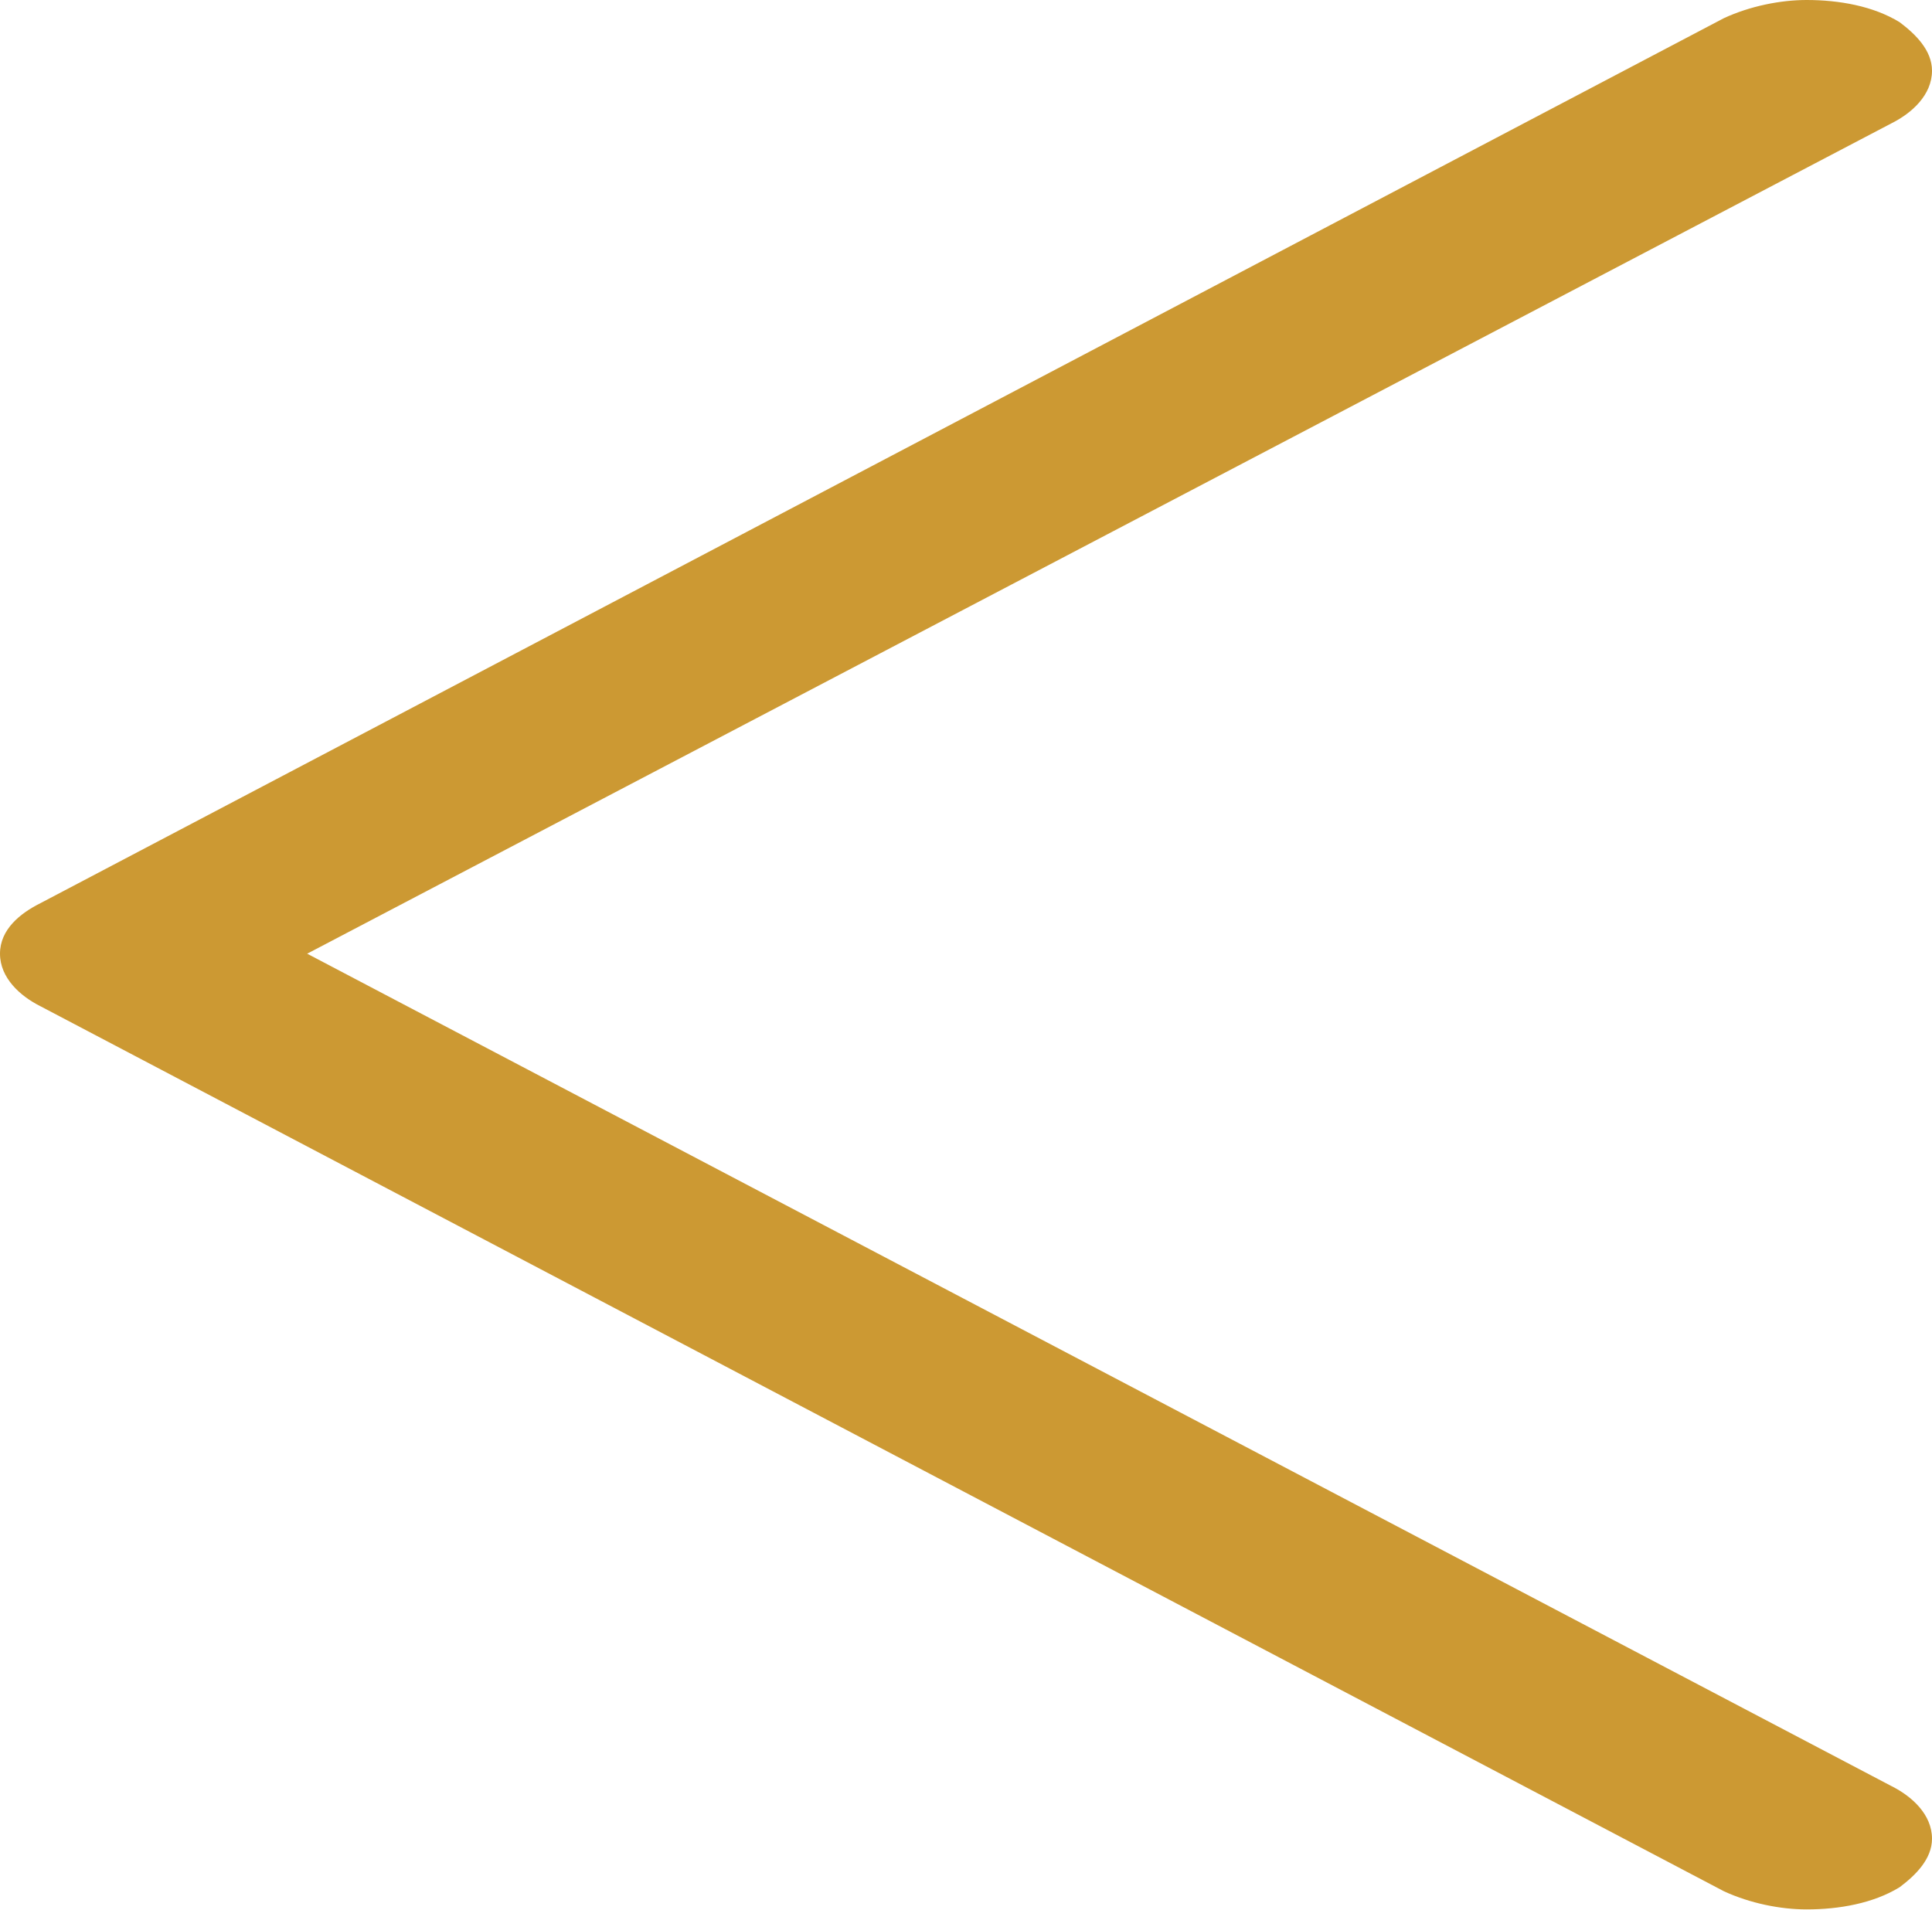
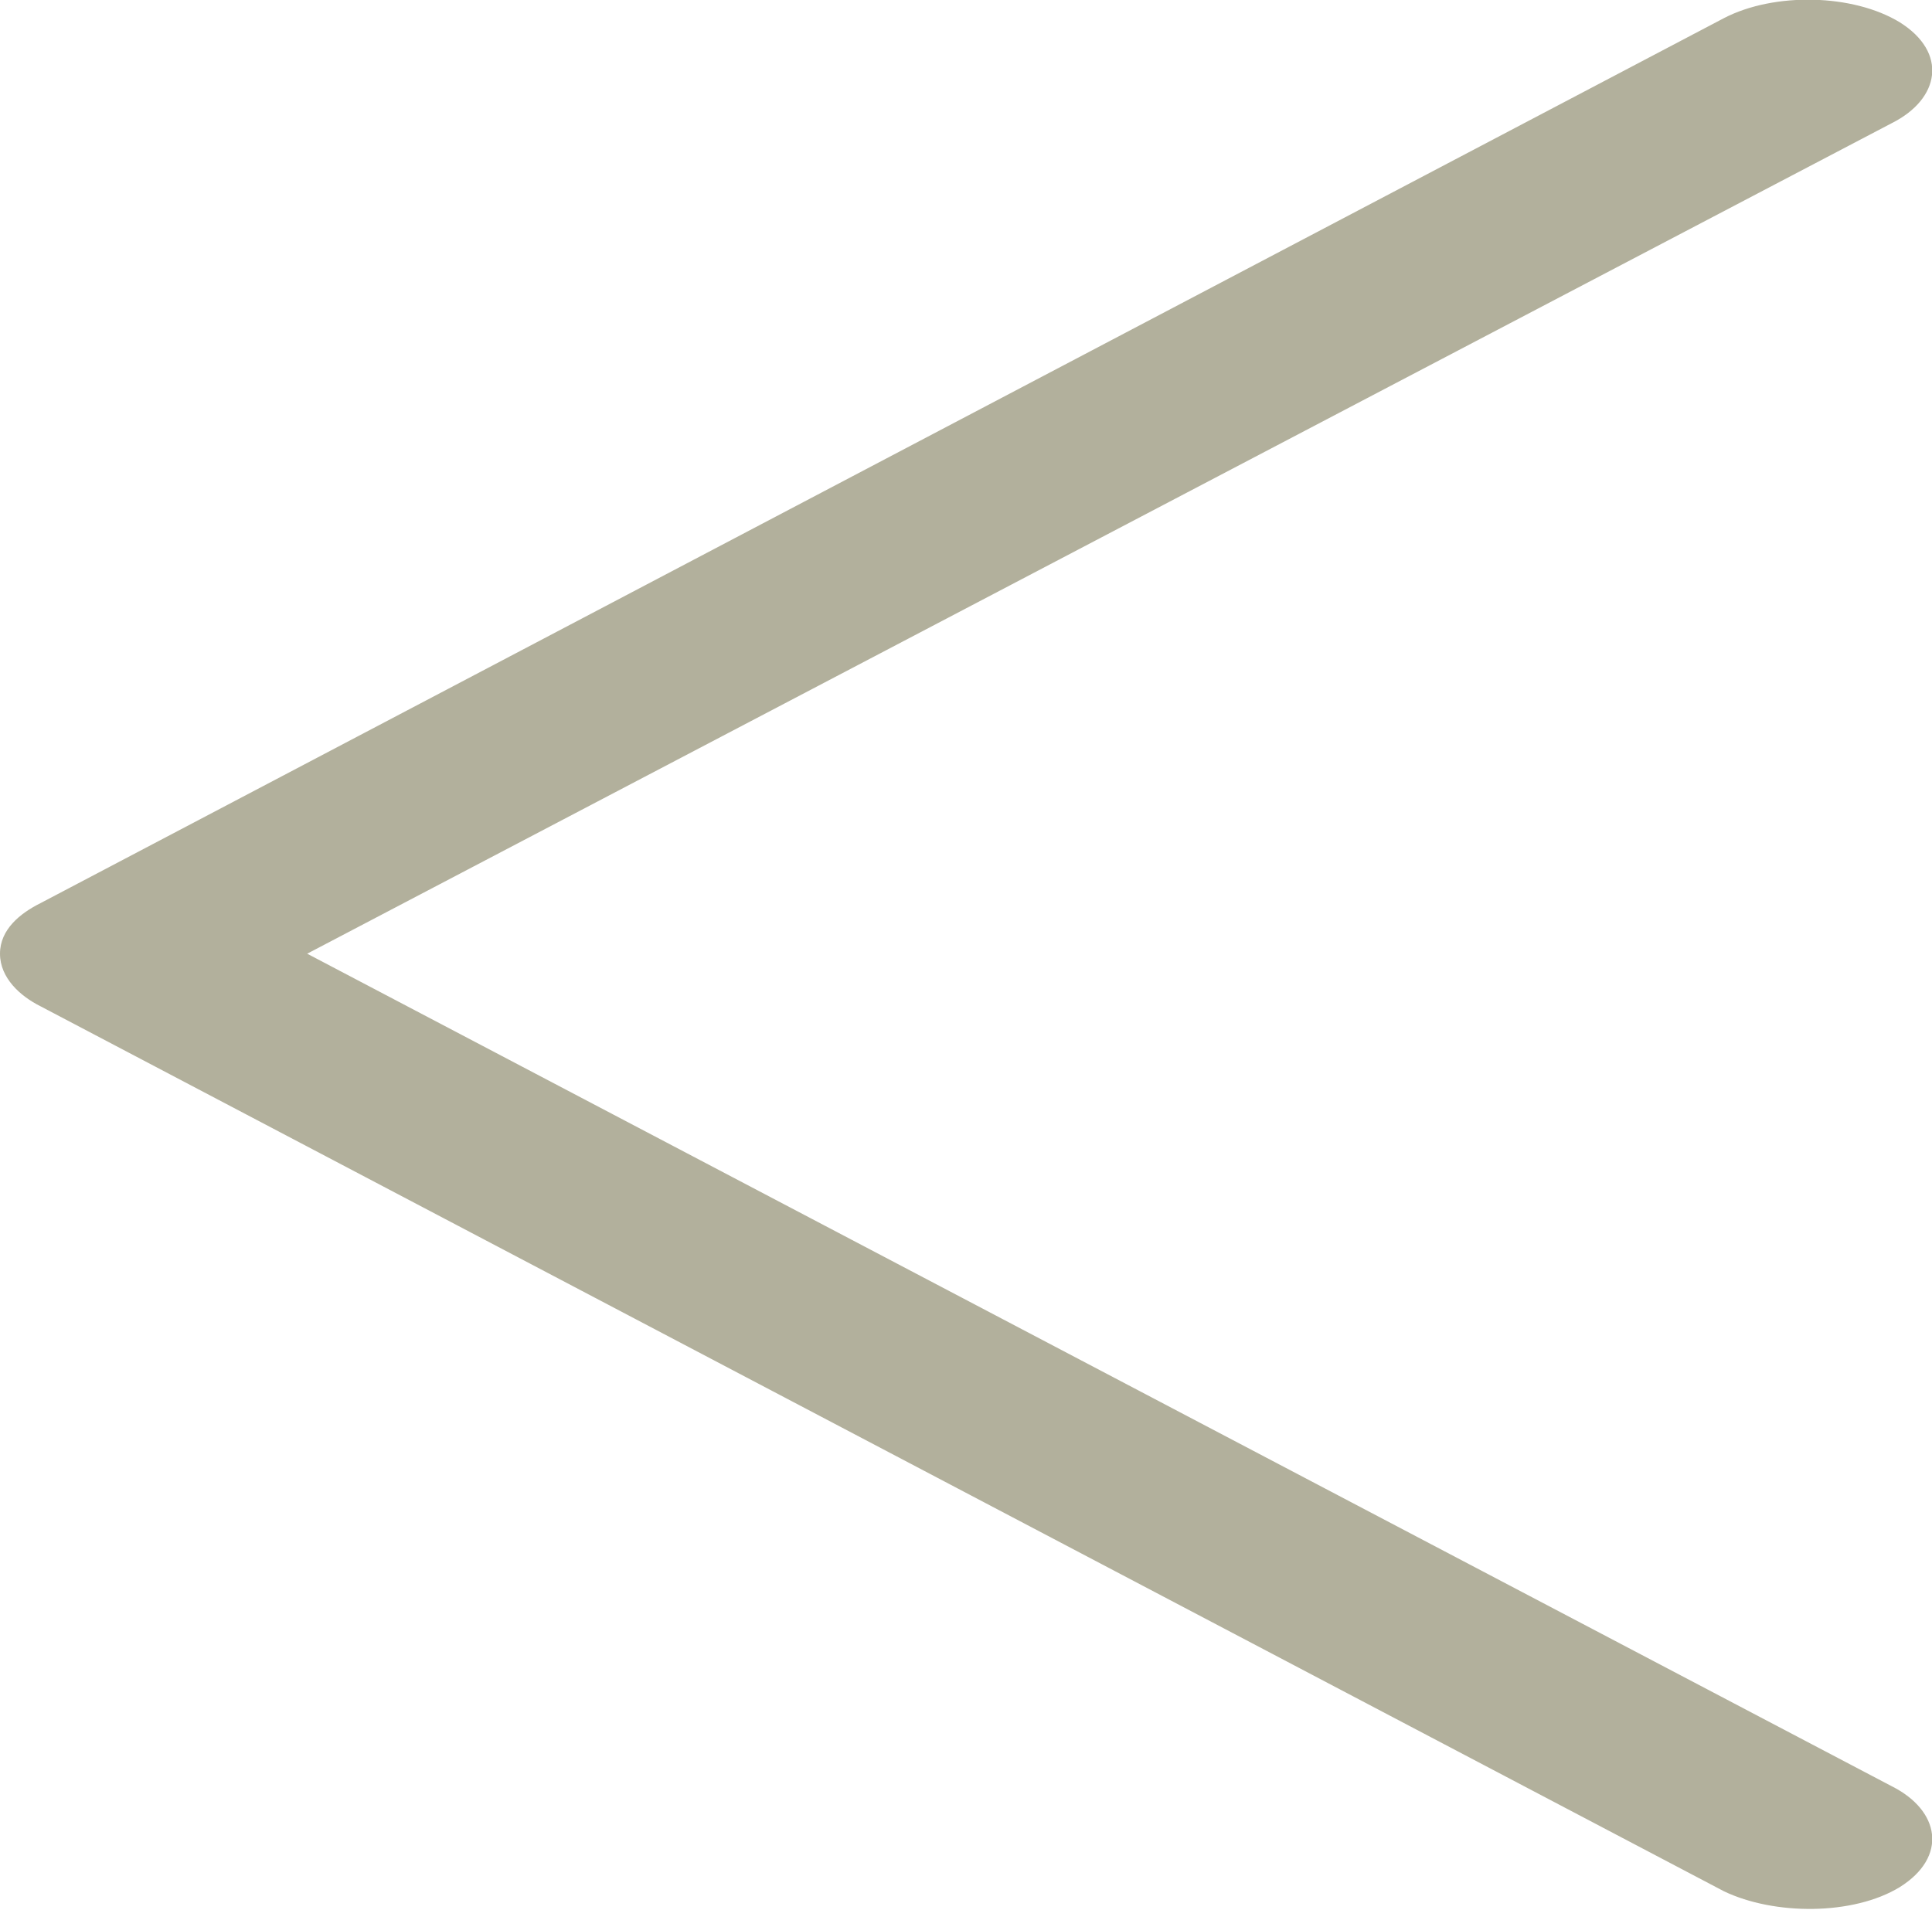
<svg xmlns="http://www.w3.org/2000/svg" xml:space="preserve" width="956px" height="945px" version="1.1" style="shape-rendering:geometricPrecision; text-rendering:geometricPrecision; image-rendering:optimizeQuality; fill-rule:evenodd; clip-rule:evenodd" viewBox="0 0 956 945">
  <defs>
    <style type="text/css">
   
-     .fil0 {fill:#CC9933;fill-rule:nonzero}
+     .fil0 {fill:#B2B09C;fill-rule:nonzero}
   
  </style>
  </defs>
  <g id="Layer_x0020_1">
-     <path class="fil0" d="M853 9l-833 438c-10,5 -20,13 -20,25 0,12 10,21 20,26l833 438c13,6 28,9 41,9 16,0 33,-3 46,-11 8,-6 16,-14 16,-24 0,-12 -10,-21 -20,-26l-784 -412 784 -411c10,-5 20,-14 20,-26 0,-10 -8,-18 -16,-24 -13,-8 -30,-11 -46,-11 -13,0 -28,3 -41,9z" />
+     <path class="fil0" d="M853 9l-833 438c-10,5 -20,13 -20,25 0,12 10,21 20,26l833 438c25,12 64,12 87,-2 24,-15 20,-38 -4,-50l-784 -412 784 -411c24,-12 28,-35 4,-50 -23,-14 -62,-15 -87,-2z" />
  </g>
</svg>
